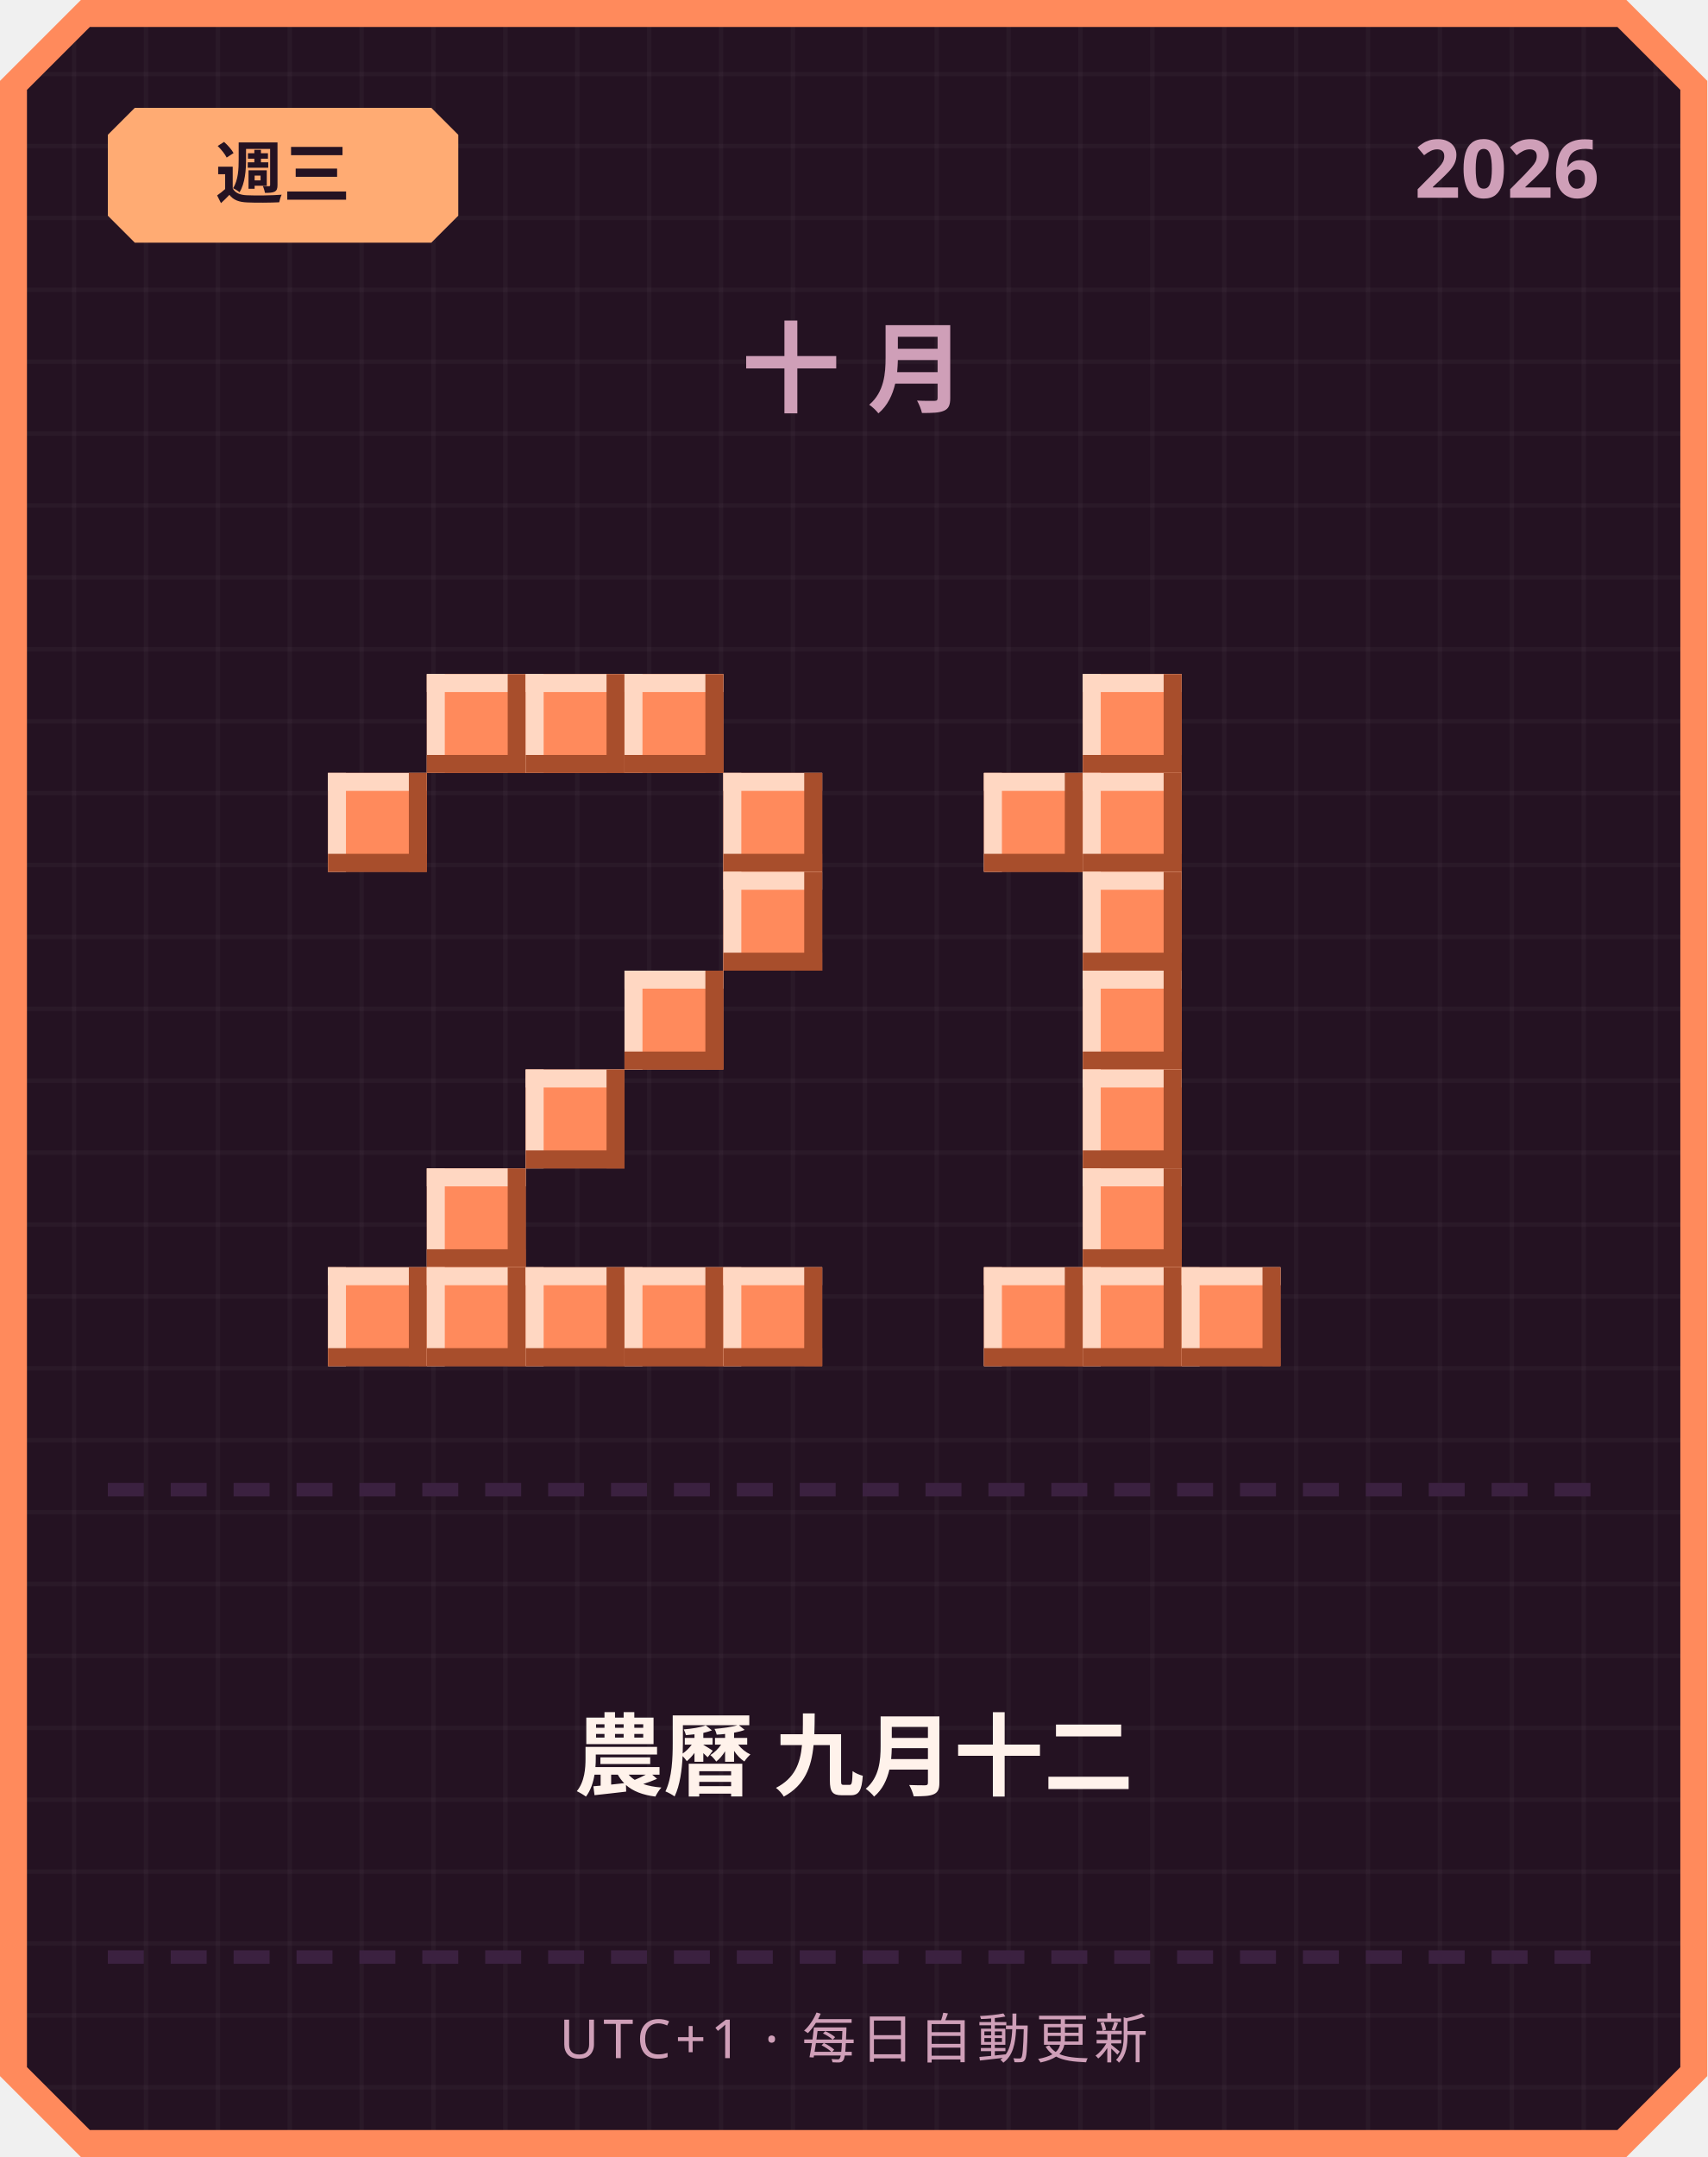
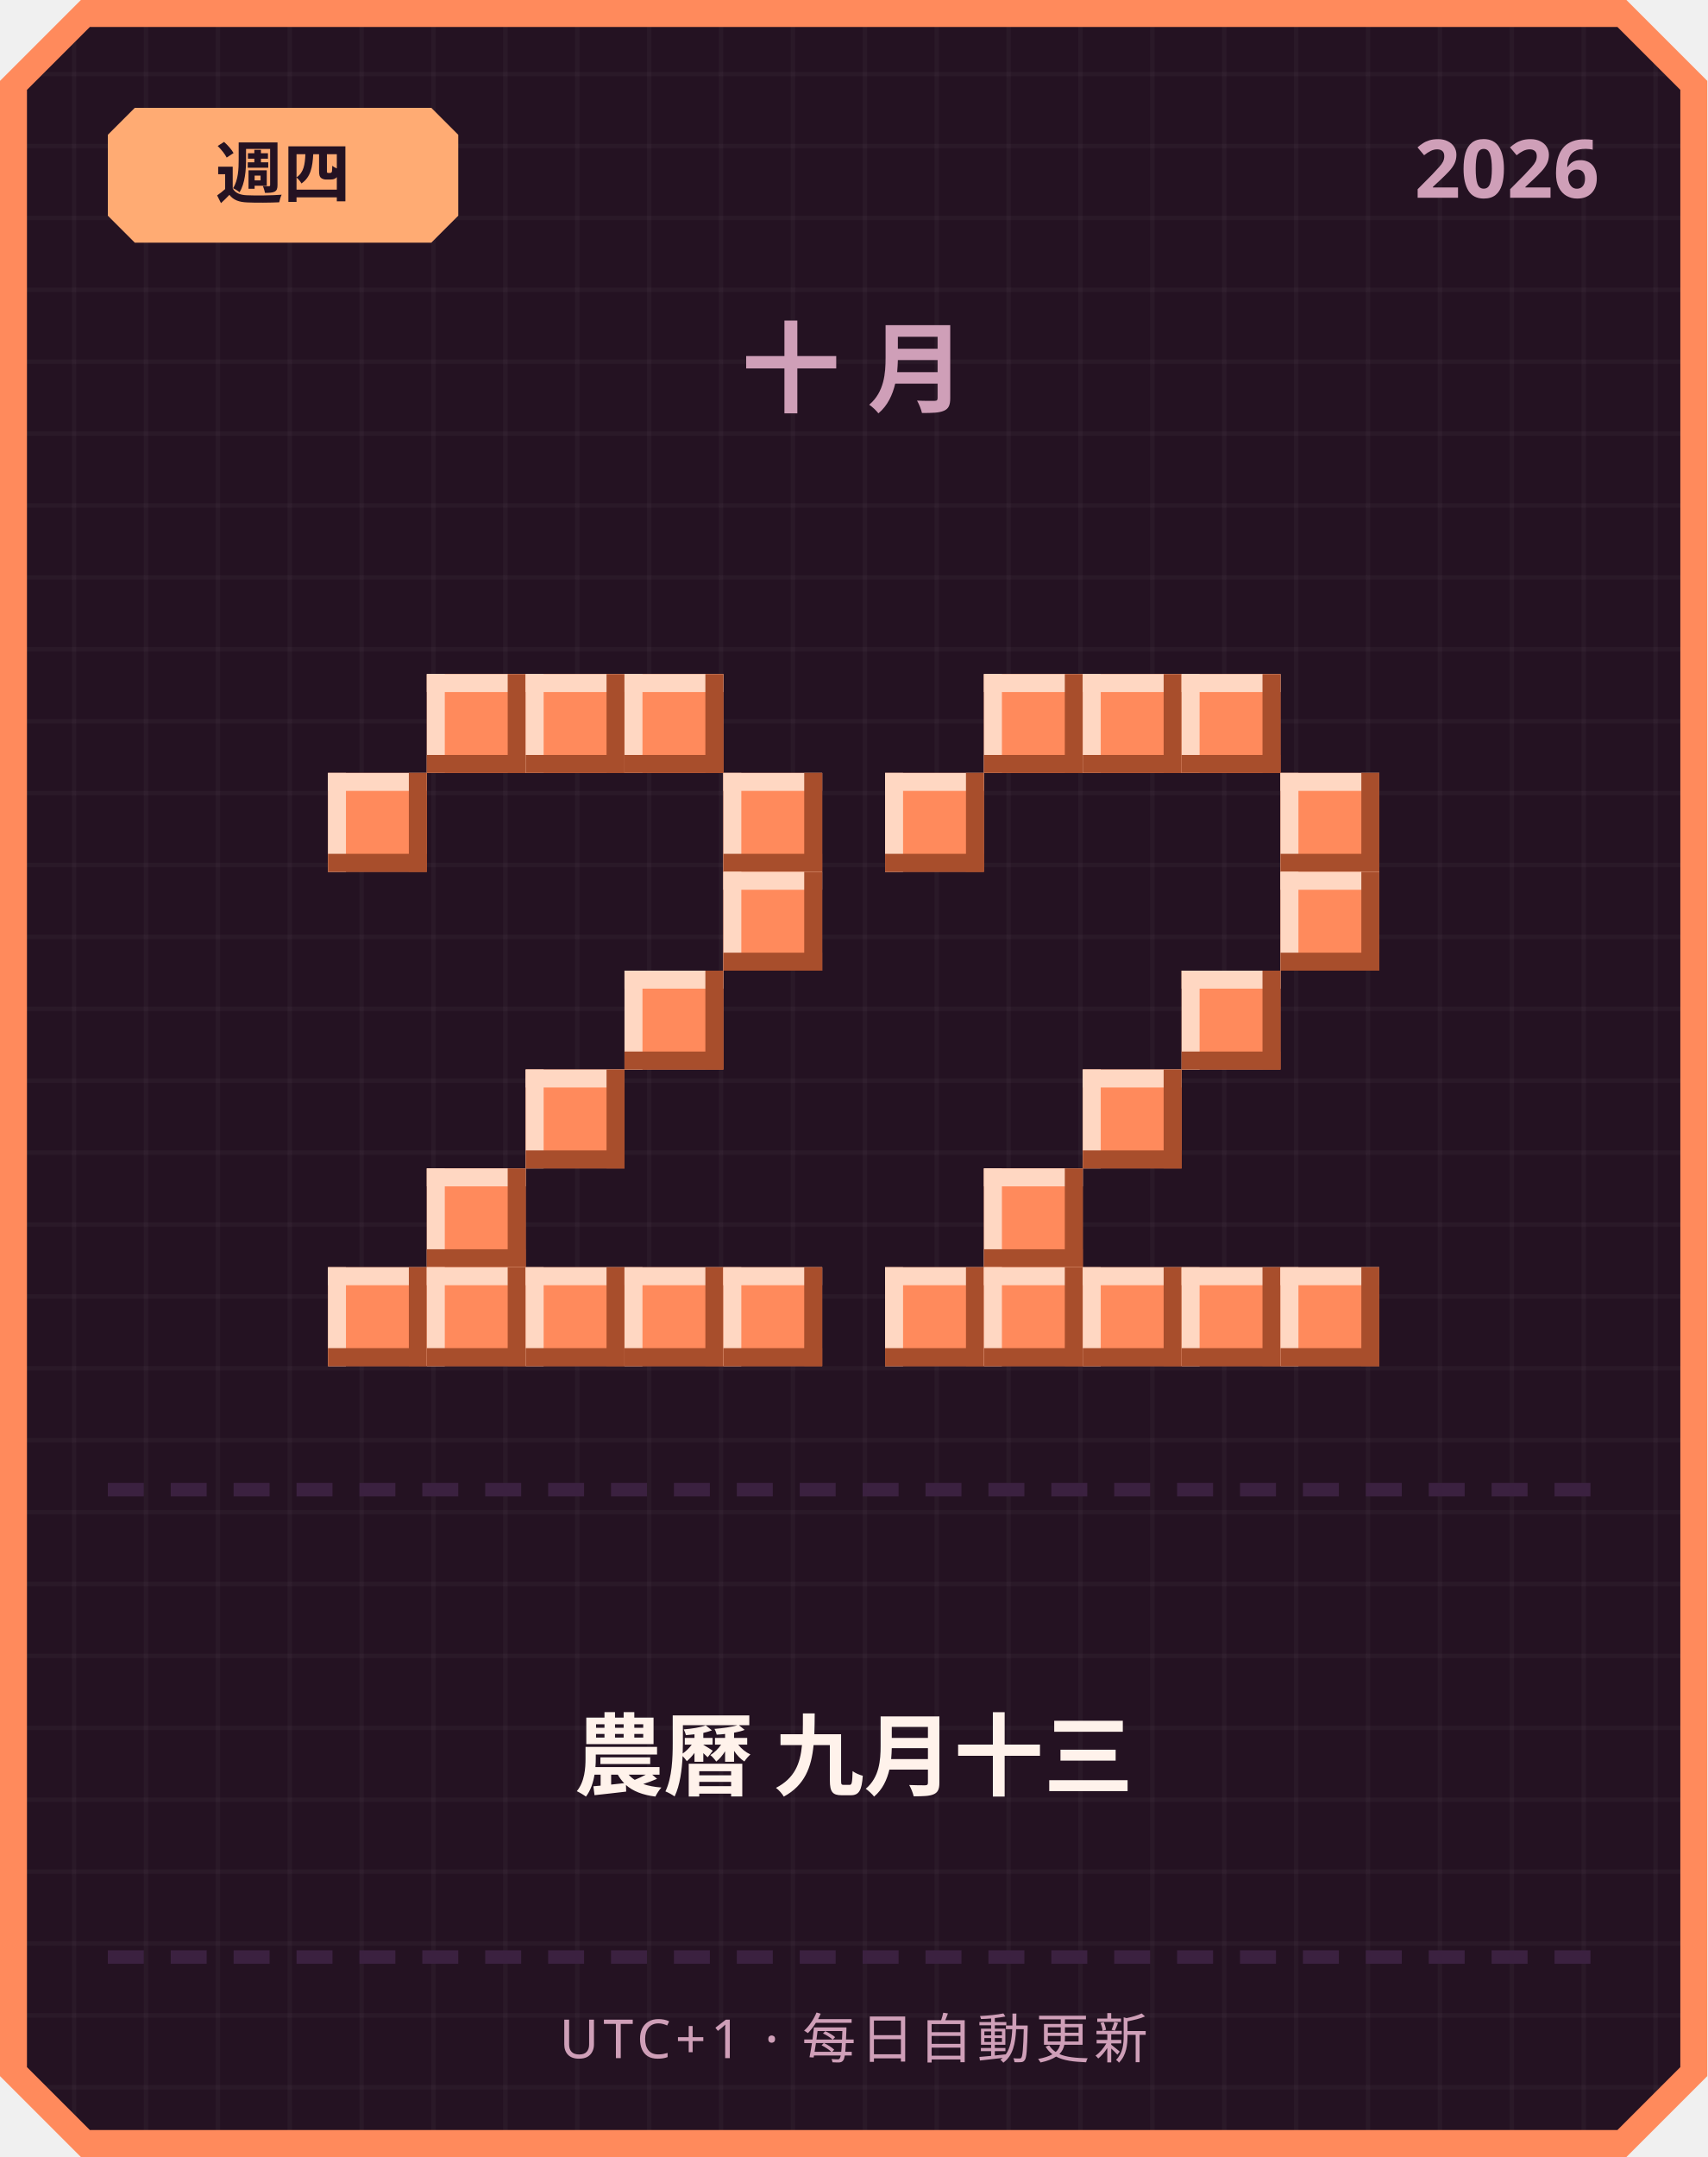
<svg xmlns="http://www.w3.org/2000/svg" width="380" height="480" viewBox="0 0 380 480">
  <defs>
    <pattern id="grid" width="16" height="16" patternUnits="userSpaceOnUse">
      <rect width="16" height="16" fill="#241222" />
      <rect width="1" height="16" fill="#ffffff" opacity="0.03" />
      <rect width="16" height="1" fill="#ffffff" opacity="0.03" />
    </pattern>
  </defs>
  <path d="M 18,0 L 362,0 L 380,18 L 380,462 L 362,480 L 18,480 L 0,462 L 0,18 Z" fill="#ff8a5c" />
  <path d="M 20,6 L 360,6 L 374,20 L 374,460 L 360,474 L 20,474 L 6,460 L 6,20 Z" fill="url(#grid)" />
  <path d="M 30,24 L 96,24 L 102,30 L 102,48 L 96,54 L 30,54 L 24,48 L 24,30 Z" fill="#ffab73" />
-   <text x="63" y="44" text-anchor="middle" font-family="'Segoe UI', sans-serif" font-size="15" font-weight="700" fill="#241222">週三</text>
+   <text x="63" y="44" text-anchor="middle" font-family="'Segoe UI', sans-serif" font-size="15" font-weight="700" fill="#241222">週四</text>
  <text x="356" y="44" text-anchor="end" font-family="'Segoe UI', sans-serif" font-size="18" font-weight="700" fill="#cf9fb8">2026</text>
  <text x="190" y="90" text-anchor="middle" font-family="'Segoe UI', sans-serif" font-size="22" font-weight="700" letter-spacing="6" fill="#cf9fb8">十月</text>
  <rect x="95" y="150" width="22" height="22" fill="#ff8a5c" />
  <rect x="95" y="150" width="22" height="4" fill="#ffd7c2" />
  <rect x="95" y="150" width="4" height="22" fill="#ffd7c2" />
  <rect x="95" y="168" width="22" height="4" fill="#a84e2c" />
  <rect x="113" y="150" width="4" height="22" fill="#a84e2c" />
  <rect x="117" y="150" width="22" height="22" fill="#ff8a5c" />
  <rect x="117" y="150" width="22" height="4" fill="#ffd7c2" />
  <rect x="117" y="150" width="4" height="22" fill="#ffd7c2" />
  <rect x="117" y="168" width="22" height="4" fill="#a84e2c" />
  <rect x="135" y="150" width="4" height="22" fill="#a84e2c" />
  <rect x="139" y="150" width="22" height="22" fill="#ff8a5c" />
  <rect x="139" y="150" width="22" height="4" fill="#ffd7c2" />
  <rect x="139" y="150" width="4" height="22" fill="#ffd7c2" />
  <rect x="139" y="168" width="22" height="4" fill="#a84e2c" />
  <rect x="157" y="150" width="4" height="22" fill="#a84e2c" />
  <rect x="73" y="172" width="22" height="22" fill="#ff8a5c" />
  <rect x="73" y="172" width="22" height="4" fill="#ffd7c2" />
  <rect x="73" y="172" width="4" height="22" fill="#ffd7c2" />
  <rect x="73" y="190" width="22" height="4" fill="#a84e2c" />
  <rect x="91" y="172" width="4" height="22" fill="#a84e2c" />
  <rect x="161" y="172" width="22" height="22" fill="#ff8a5c" />
  <rect x="161" y="172" width="22" height="4" fill="#ffd7c2" />
  <rect x="161" y="172" width="4" height="22" fill="#ffd7c2" />
  <rect x="161" y="190" width="22" height="4" fill="#a84e2c" />
  <rect x="179" y="172" width="4" height="22" fill="#a84e2c" />
  <rect x="161" y="194" width="22" height="22" fill="#ff8a5c" />
  <rect x="161" y="194" width="22" height="4" fill="#ffd7c2" />
  <rect x="161" y="194" width="4" height="22" fill="#ffd7c2" />
  <rect x="161" y="212" width="22" height="4" fill="#a84e2c" />
  <rect x="179" y="194" width="4" height="22" fill="#a84e2c" />
  <rect x="139" y="216" width="22" height="22" fill="#ff8a5c" />
  <rect x="139" y="216" width="22" height="4" fill="#ffd7c2" />
  <rect x="139" y="216" width="4" height="22" fill="#ffd7c2" />
  <rect x="139" y="234" width="22" height="4" fill="#a84e2c" />
  <rect x="157" y="216" width="4" height="22" fill="#a84e2c" />
  <rect x="117" y="238" width="22" height="22" fill="#ff8a5c" />
  <rect x="117" y="238" width="22" height="4" fill="#ffd7c2" />
  <rect x="117" y="238" width="4" height="22" fill="#ffd7c2" />
  <rect x="117" y="256" width="22" height="4" fill="#a84e2c" />
  <rect x="135" y="238" width="4" height="22" fill="#a84e2c" />
  <rect x="95" y="260" width="22" height="22" fill="#ff8a5c" />
  <rect x="95" y="260" width="22" height="4" fill="#ffd7c2" />
  <rect x="95" y="260" width="4" height="22" fill="#ffd7c2" />
  <rect x="95" y="278" width="22" height="4" fill="#a84e2c" />
  <rect x="113" y="260" width="4" height="22" fill="#a84e2c" />
  <rect x="73" y="282" width="22" height="22" fill="#ff8a5c" />
  <rect x="73" y="282" width="22" height="4" fill="#ffd7c2" />
  <rect x="73" y="282" width="4" height="22" fill="#ffd7c2" />
  <rect x="73" y="300" width="22" height="4" fill="#a84e2c" />
  <rect x="91" y="282" width="4" height="22" fill="#a84e2c" />
  <rect x="95" y="282" width="22" height="22" fill="#ff8a5c" />
  <rect x="95" y="282" width="22" height="4" fill="#ffd7c2" />
  <rect x="95" y="282" width="4" height="22" fill="#ffd7c2" />
  <rect x="95" y="300" width="22" height="4" fill="#a84e2c" />
  <rect x="113" y="282" width="4" height="22" fill="#a84e2c" />
  <rect x="117" y="282" width="22" height="22" fill="#ff8a5c" />
  <rect x="117" y="282" width="22" height="4" fill="#ffd7c2" />
  <rect x="117" y="282" width="4" height="22" fill="#ffd7c2" />
  <rect x="117" y="300" width="22" height="4" fill="#a84e2c" />
  <rect x="135" y="282" width="4" height="22" fill="#a84e2c" />
  <rect x="139" y="282" width="22" height="22" fill="#ff8a5c" />
  <rect x="139" y="282" width="22" height="4" fill="#ffd7c2" />
  <rect x="139" y="282" width="4" height="22" fill="#ffd7c2" />
  <rect x="139" y="300" width="22" height="4" fill="#a84e2c" />
  <rect x="157" y="282" width="4" height="22" fill="#a84e2c" />
  <rect x="161" y="282" width="22" height="22" fill="#ff8a5c" />
  <rect x="161" y="282" width="22" height="4" fill="#ffd7c2" />
  <rect x="161" y="282" width="4" height="22" fill="#ffd7c2" />
  <rect x="161" y="300" width="22" height="4" fill="#a84e2c" />
  <rect x="179" y="282" width="4" height="22" fill="#a84e2c" />
+   <rect x="219" y="150" width="22" height="22" fill="#ff8a5c" />
+   <rect x="219" y="150" width="22" height="4" fill="#ffd7c2" />
+   <rect x="219" y="150" width="4" height="22" fill="#ffd7c2" />
+   <rect x="219" y="168" width="22" height="4" fill="#a84e2c" />
+   <rect x="237" y="150" width="4" height="22" fill="#a84e2c" />
  <rect x="241" y="150" width="22" height="22" fill="#ff8a5c" />
  <rect x="241" y="150" width="22" height="4" fill="#ffd7c2" />
  <rect x="241" y="150" width="4" height="22" fill="#ffd7c2" />
  <rect x="241" y="168" width="22" height="4" fill="#a84e2c" />
  <rect x="259" y="150" width="4" height="22" fill="#a84e2c" />
-   <rect x="219" y="172" width="22" height="22" fill="#ff8a5c" />
-   <rect x="219" y="172" width="22" height="4" fill="#ffd7c2" />
-   <rect x="219" y="172" width="4" height="22" fill="#ffd7c2" />
-   <rect x="219" y="190" width="22" height="4" fill="#a84e2c" />
-   <rect x="237" y="172" width="4" height="22" fill="#a84e2c" />
-   <rect x="241" y="172" width="22" height="22" fill="#ff8a5c" />
-   <rect x="241" y="172" width="22" height="4" fill="#ffd7c2" />
-   <rect x="241" y="172" width="4" height="22" fill="#ffd7c2" />
-   <rect x="241" y="190" width="22" height="4" fill="#a84e2c" />
-   <rect x="259" y="172" width="4" height="22" fill="#a84e2c" />
-   <rect x="241" y="194" width="22" height="22" fill="#ff8a5c" />
-   <rect x="241" y="194" width="22" height="4" fill="#ffd7c2" />
-   <rect x="241" y="194" width="4" height="22" fill="#ffd7c2" />
-   <rect x="241" y="212" width="22" height="4" fill="#a84e2c" />
-   <rect x="259" y="194" width="4" height="22" fill="#a84e2c" />
-   <rect x="241" y="216" width="22" height="22" fill="#ff8a5c" />
-   <rect x="241" y="216" width="22" height="4" fill="#ffd7c2" />
-   <rect x="241" y="216" width="4" height="22" fill="#ffd7c2" />
-   <rect x="241" y="234" width="22" height="4" fill="#a84e2c" />
-   <rect x="259" y="216" width="4" height="22" fill="#a84e2c" />
+   <rect x="263" y="150" width="22" height="22" fill="#ff8a5c" />
+   <rect x="263" y="150" width="22" height="4" fill="#ffd7c2" />
+   <rect x="263" y="150" width="4" height="22" fill="#ffd7c2" />
+   <rect x="263" y="168" width="22" height="4" fill="#a84e2c" />
+   <rect x="281" y="150" width="4" height="22" fill="#a84e2c" />
+   <rect x="197" y="172" width="22" height="22" fill="#ff8a5c" />
+   <rect x="197" y="172" width="22" height="4" fill="#ffd7c2" />
+   <rect x="197" y="172" width="4" height="22" fill="#ffd7c2" />
+   <rect x="197" y="190" width="22" height="4" fill="#a84e2c" />
+   <rect x="215" y="172" width="4" height="22" fill="#a84e2c" />
+   <rect x="285" y="172" width="22" height="22" fill="#ff8a5c" />
+   <rect x="285" y="172" width="22" height="4" fill="#ffd7c2" />
+   <rect x="285" y="172" width="4" height="22" fill="#ffd7c2" />
+   <rect x="285" y="190" width="22" height="4" fill="#a84e2c" />
+   <rect x="303" y="172" width="4" height="22" fill="#a84e2c" />
+   <rect x="285" y="194" width="22" height="22" fill="#ff8a5c" />
+   <rect x="285" y="194" width="22" height="4" fill="#ffd7c2" />
+   <rect x="285" y="194" width="4" height="22" fill="#ffd7c2" />
+   <rect x="285" y="212" width="22" height="4" fill="#a84e2c" />
+   <rect x="303" y="194" width="4" height="22" fill="#a84e2c" />
+   <rect x="263" y="216" width="22" height="22" fill="#ff8a5c" />
+   <rect x="263" y="216" width="22" height="4" fill="#ffd7c2" />
+   <rect x="263" y="216" width="4" height="22" fill="#ffd7c2" />
+   <rect x="263" y="234" width="22" height="4" fill="#a84e2c" />
+   <rect x="281" y="216" width="4" height="22" fill="#a84e2c" />
  <rect x="241" y="238" width="22" height="22" fill="#ff8a5c" />
  <rect x="241" y="238" width="22" height="4" fill="#ffd7c2" />
  <rect x="241" y="238" width="4" height="22" fill="#ffd7c2" />
  <rect x="241" y="256" width="22" height="4" fill="#a84e2c" />
  <rect x="259" y="238" width="4" height="22" fill="#a84e2c" />
-   <rect x="241" y="260" width="22" height="22" fill="#ff8a5c" />
-   <rect x="241" y="260" width="22" height="4" fill="#ffd7c2" />
-   <rect x="241" y="260" width="4" height="22" fill="#ffd7c2" />
-   <rect x="241" y="278" width="22" height="4" fill="#a84e2c" />
-   <rect x="259" y="260" width="4" height="22" fill="#a84e2c" />
+   <rect x="219" y="260" width="22" height="22" fill="#ff8a5c" />
+   <rect x="219" y="260" width="22" height="4" fill="#ffd7c2" />
+   <rect x="219" y="260" width="4" height="22" fill="#ffd7c2" />
+   <rect x="219" y="278" width="22" height="4" fill="#a84e2c" />
+   <rect x="237" y="260" width="4" height="22" fill="#a84e2c" />
+   <rect x="197" y="282" width="22" height="22" fill="#ff8a5c" />
+   <rect x="197" y="282" width="22" height="4" fill="#ffd7c2" />
+   <rect x="197" y="282" width="4" height="22" fill="#ffd7c2" />
+   <rect x="197" y="300" width="22" height="4" fill="#a84e2c" />
+   <rect x="215" y="282" width="4" height="22" fill="#a84e2c" />
  <rect x="219" y="282" width="22" height="22" fill="#ff8a5c" />
  <rect x="219" y="282" width="22" height="4" fill="#ffd7c2" />
  <rect x="219" y="282" width="4" height="22" fill="#ffd7c2" />
  <rect x="219" y="300" width="22" height="4" fill="#a84e2c" />
  <rect x="237" y="282" width="4" height="22" fill="#a84e2c" />
  <rect x="241" y="282" width="22" height="22" fill="#ff8a5c" />
  <rect x="241" y="282" width="22" height="4" fill="#ffd7c2" />
  <rect x="241" y="282" width="4" height="22" fill="#ffd7c2" />
  <rect x="241" y="300" width="22" height="4" fill="#a84e2c" />
  <rect x="259" y="282" width="4" height="22" fill="#a84e2c" />
  <rect x="263" y="282" width="22" height="22" fill="#ff8a5c" />
  <rect x="263" y="282" width="22" height="4" fill="#ffd7c2" />
  <rect x="263" y="282" width="4" height="22" fill="#ffd7c2" />
  <rect x="263" y="300" width="22" height="4" fill="#a84e2c" />
  <rect x="281" y="282" width="4" height="22" fill="#a84e2c" />
+   <rect x="285" y="282" width="22" height="22" fill="#ff8a5c" />
+   <rect x="285" y="282" width="22" height="4" fill="#ffd7c2" />
+   <rect x="285" y="282" width="4" height="22" fill="#ffd7c2" />
+   <rect x="285" y="300" width="22" height="4" fill="#a84e2c" />
+   <rect x="303" y="282" width="4" height="22" fill="#a84e2c" />
  <rect x="24" y="330" width="8" height="3" fill="#3b2140" />
  <rect x="38" y="330" width="8" height="3" fill="#3b2140" />
  <rect x="52" y="330" width="8" height="3" fill="#3b2140" />
  <rect x="66" y="330" width="8" height="3" fill="#3b2140" />
  <rect x="80" y="330" width="8" height="3" fill="#3b2140" />
  <rect x="94" y="330" width="8" height="3" fill="#3b2140" />
  <rect x="108" y="330" width="8" height="3" fill="#3b2140" />
  <rect x="122" y="330" width="8" height="3" fill="#3b2140" />
  <rect x="136" y="330" width="8" height="3" fill="#3b2140" />
  <rect x="150" y="330" width="8" height="3" fill="#3b2140" />
  <rect x="164" y="330" width="8" height="3" fill="#3b2140" />
  <rect x="178" y="330" width="8" height="3" fill="#3b2140" />
  <rect x="192" y="330" width="8" height="3" fill="#3b2140" />
  <rect x="206" y="330" width="8" height="3" fill="#3b2140" />
  <rect x="220" y="330" width="8" height="3" fill="#3b2140" />
  <rect x="234" y="330" width="8" height="3" fill="#3b2140" />
  <rect x="248" y="330" width="8" height="3" fill="#3b2140" />
  <rect x="262" y="330" width="8" height="3" fill="#3b2140" />
  <rect x="276" y="330" width="8" height="3" fill="#3b2140" />
  <rect x="290" y="330" width="8" height="3" fill="#3b2140" />
  <rect x="304" y="330" width="8" height="3" fill="#3b2140" />
  <rect x="318" y="330" width="8" height="3" fill="#3b2140" />
  <rect x="332" y="330" width="8" height="3" fill="#3b2140" />
  <rect x="346" y="330" width="8" height="3" fill="#3b2140" />
-   <text x="190" y="398" text-anchor="middle" font-family="'Segoe UI', 'Microsoft JhengHei', sans-serif" font-size="20" font-weight="700" fill="#fff2eb">農曆 九月十二</text>
+   <text x="190" y="398" text-anchor="middle" font-family="'Segoe UI', 'Microsoft JhengHei', sans-serif" font-size="20" font-weight="700" fill="#fff2eb">農曆 九月十三</text>
  <rect x="24" y="434" width="8" height="3" fill="#3b2140" />
  <rect x="38" y="434" width="8" height="3" fill="#3b2140" />
  <rect x="52" y="434" width="8" height="3" fill="#3b2140" />
  <rect x="66" y="434" width="8" height="3" fill="#3b2140" />
  <rect x="80" y="434" width="8" height="3" fill="#3b2140" />
  <rect x="94" y="434" width="8" height="3" fill="#3b2140" />
  <rect x="108" y="434" width="8" height="3" fill="#3b2140" />
  <rect x="122" y="434" width="8" height="3" fill="#3b2140" />
  <rect x="136" y="434" width="8" height="3" fill="#3b2140" />
  <rect x="150" y="434" width="8" height="3" fill="#3b2140" />
  <rect x="164" y="434" width="8" height="3" fill="#3b2140" />
  <rect x="178" y="434" width="8" height="3" fill="#3b2140" />
  <rect x="192" y="434" width="8" height="3" fill="#3b2140" />
  <rect x="206" y="434" width="8" height="3" fill="#3b2140" />
  <rect x="220" y="434" width="8" height="3" fill="#3b2140" />
  <rect x="234" y="434" width="8" height="3" fill="#3b2140" />
  <rect x="248" y="434" width="8" height="3" fill="#3b2140" />
  <rect x="262" y="434" width="8" height="3" fill="#3b2140" />
  <rect x="276" y="434" width="8" height="3" fill="#3b2140" />
  <rect x="290" y="434" width="8" height="3" fill="#3b2140" />
  <rect x="304" y="434" width="8" height="3" fill="#3b2140" />
  <rect x="318" y="434" width="8" height="3" fill="#3b2140" />
  <rect x="332" y="434" width="8" height="3" fill="#3b2140" />
  <rect x="346" y="434" width="8" height="3" fill="#3b2140" />
  <text x="190" y="458" text-anchor="middle" font-family="'Segoe UI', sans-serif" font-size="12" letter-spacing="1" fill="#cf9fb8">UTC+1 · 每日自動更新</text>
</svg>
